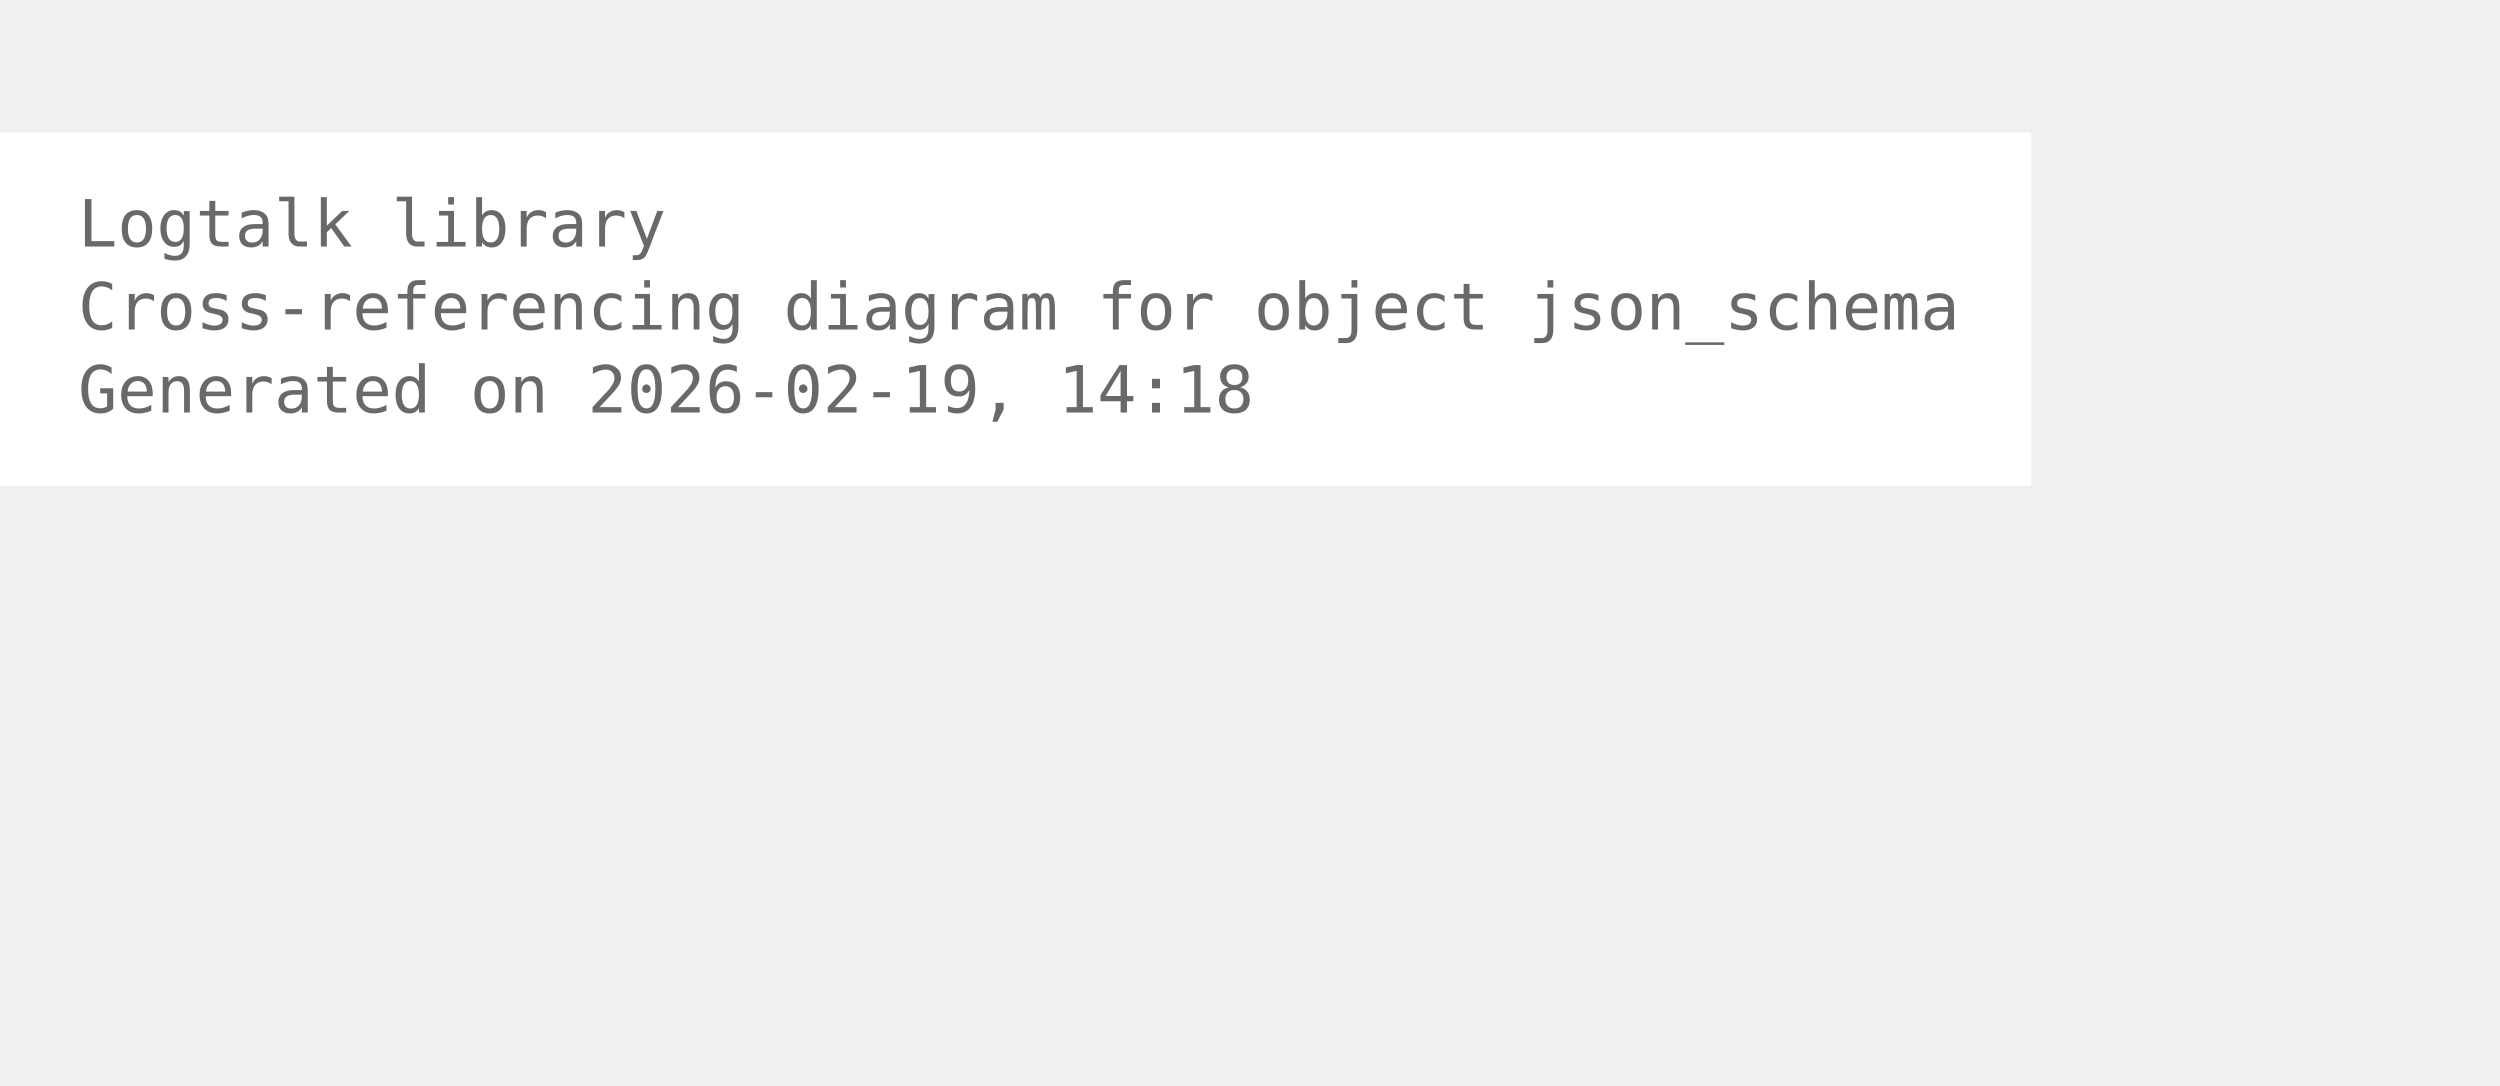
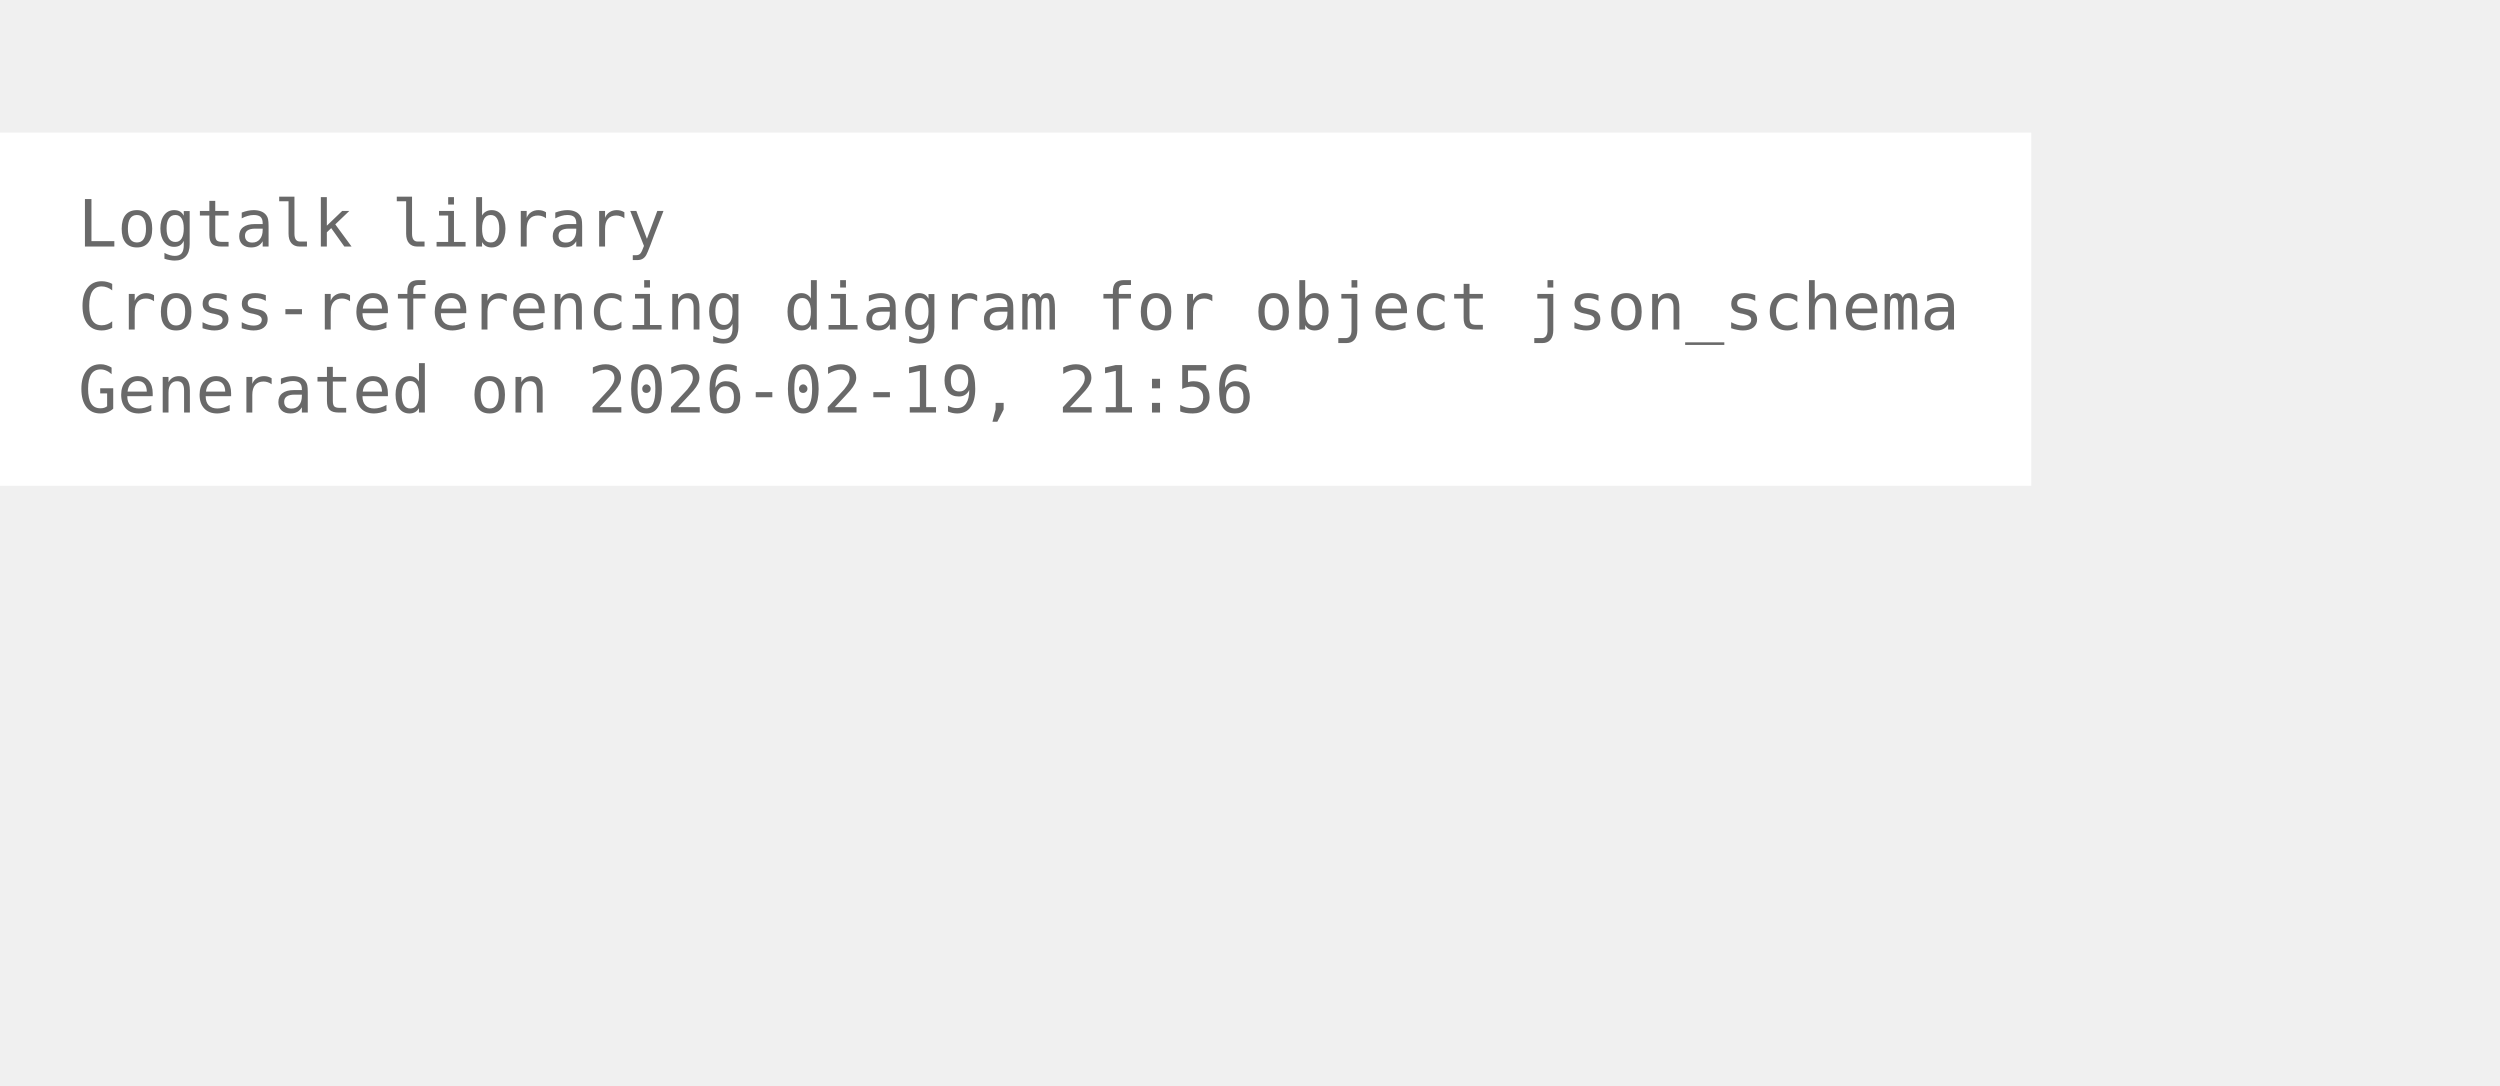
<svg xmlns="http://www.w3.org/2000/svg" width="456pt" height="198pt" viewBox="72.00 72.00 384.00 126.00">
  <g id="graph0" class="graph" transform="scale(1 1) rotate(0) translate(76 122.25)">
    <polygon fill="white" stroke="none" points="-4,4 -4,-50.25 308,-50.25 308,4 -4,4" />
    <text xml:space="preserve" text-anchor="start" x="8" y="-32.75" font-family="Monospace" font-size="10.00" fill="dimgray">Logtalk library</text>
    <text xml:space="preserve" text-anchor="start" x="8" y="-20" font-family="Monospace" font-size="10.00" fill="dimgray">Cross-referencing diagram for object json_schema</text>
-     <text xml:space="preserve" text-anchor="start" x="8" y="-7.25" font-family="Monospace" font-size="10.00" fill="dimgray">Generated on 2026-02-19, 14:18</text>
+     <text xml:space="preserve" text-anchor="start" x="8" y="-7.25" font-family="Monospace" font-size="10.00" fill="dimgray">Generated on 2026-02-19, 21:56</text>
  </g>
</svg>
